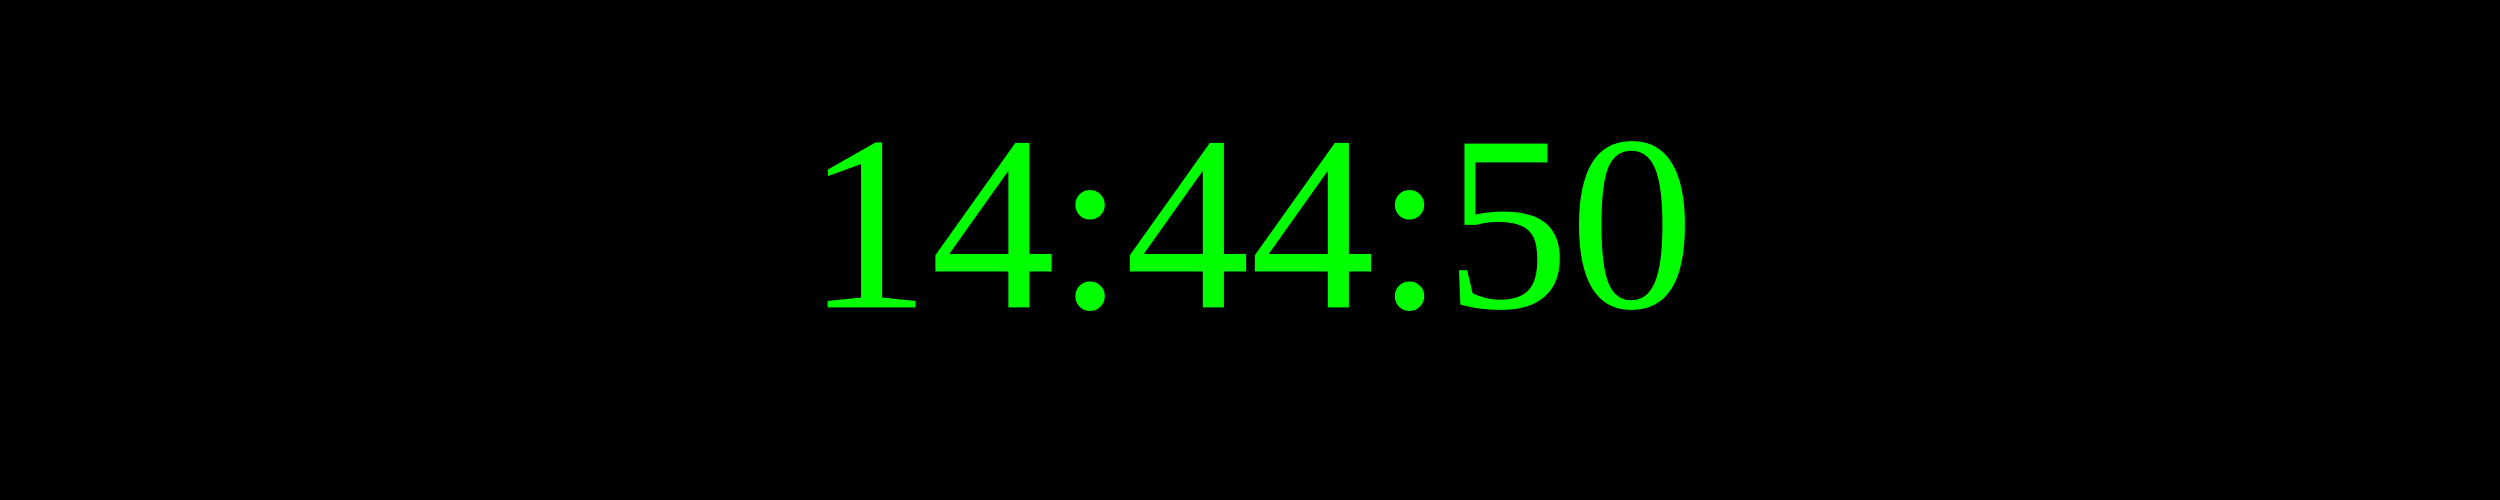
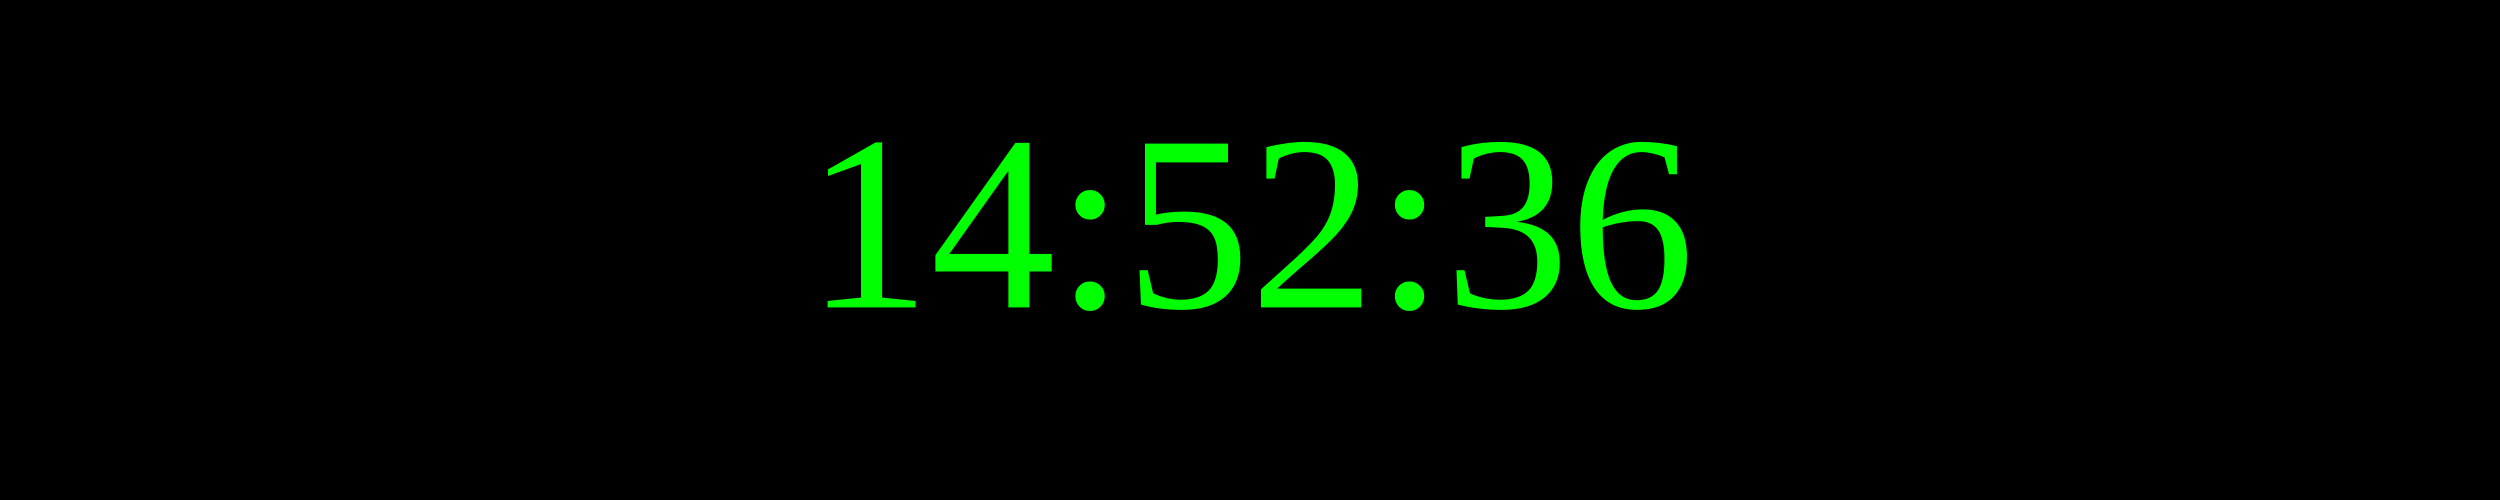
<svg xmlns="http://www.w3.org/2000/svg" width="250" height="50">
  <rect width="100%" height="100%" fill="black" />
  <text x="50%" y="50%" font-size="25" fill="lime" text-anchor="middle" dominant-baseline="middle">
- 14:44:50
+ 14:52:36
</text>
</svg>
